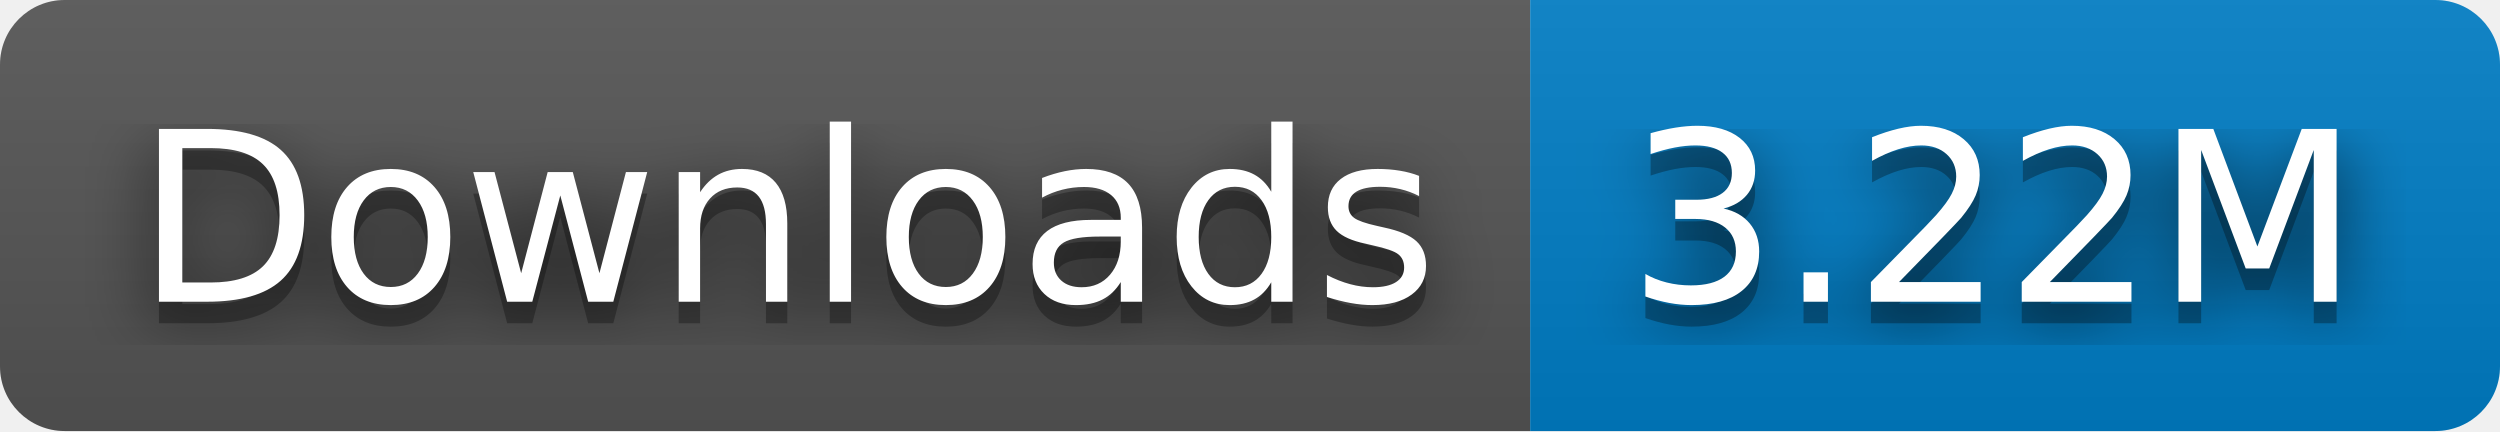
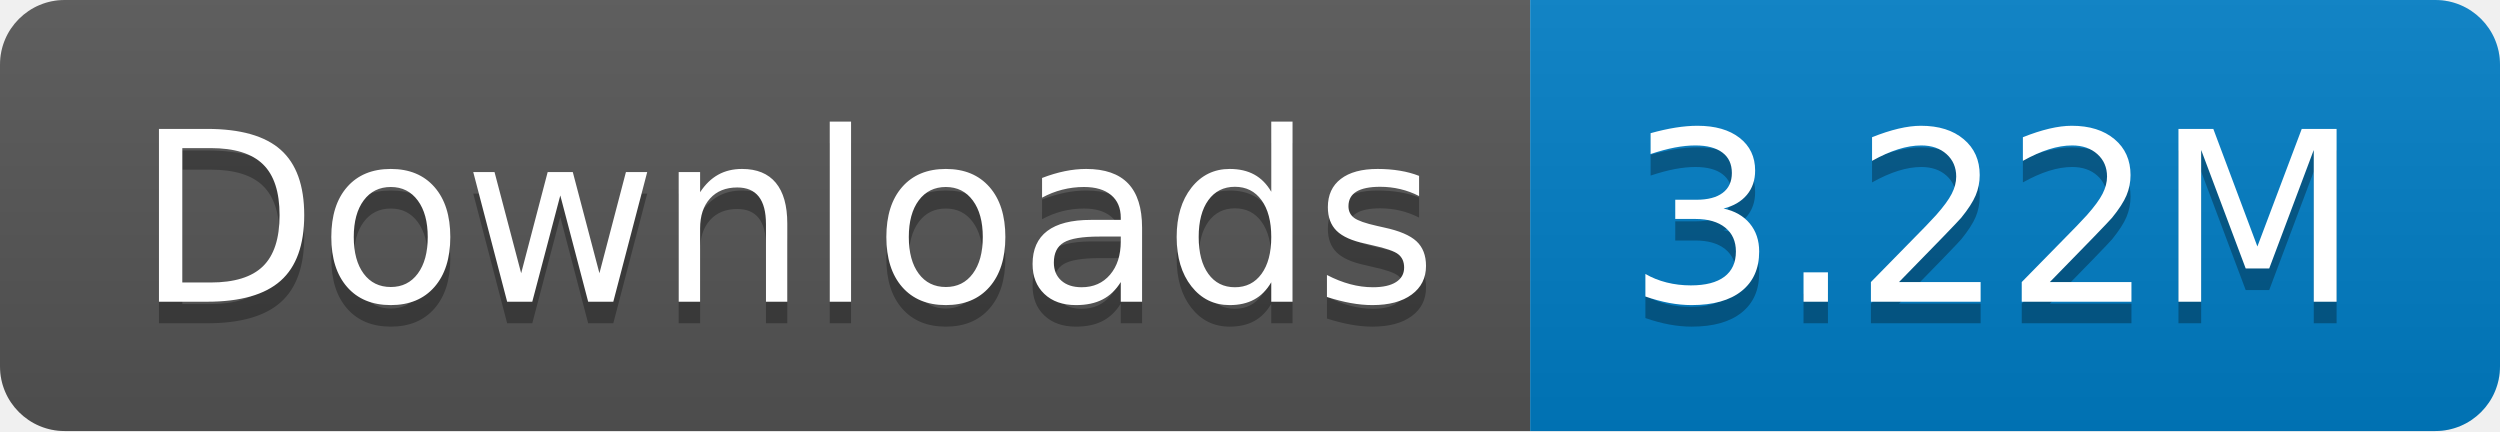
<svg xmlns="http://www.w3.org/2000/svg" width="116" height="20" role="img" aria-label="Downloads: 3.22M">
-   <filter id="blur">
-     <feGaussianBlur in="SourceGraphic" stdDeviation="16" />
-   </filter>
  <linearGradient id="s" x2="0" y2="100%">
    <stop offset="0" stop-color="#bbb" stop-opacity=".1" />
    <stop offset="1" stop-opacity=".1" />
  </linearGradient>
  <clipPath id="r">
    <rect width="116" height="20" rx="3" fill="#fff" />
  </clipPath>
  <g clip-path="url(#r)">
    <rect width="71" height="20" fill="#555" />
    <rect x="71" width="45" height="20" fill="#007ec6" />
    <rect width="116" height="20" fill="url(#s)" />
  </g>
  <g fill="#fff" text-anchor="middle" font-family="Verdana,Geneva,DejaVu Sans,sans-serif" text-rendering="geometricPrecision" font-size="110">
-     <text aria-hidden="true" x="365" y="150" fill="#010101" fill-opacity=".80" filter="url(#blur)" transform="scale(.1)" textLength="610">Downloads</text>
    <text aria-hidden="true" x="365" y="150" fill="#010101" fill-opacity=".3" transform="scale(.1)" textLength="610">Downloads</text>
    <text x="365" y="140" transform="scale(.1)" fill="#fff" textLength="610">Downloads</text>
-     <text aria-hidden="true" x="925" y="150" fill="#010101" fill-opacity=".80" filter="url(#blur)" transform="scale(.1)" textLength="350">3.22M</text>
    <text aria-hidden="true" x="925" y="150" fill="#010101" fill-opacity=".3" transform="scale(.1)" textLength="350">3.22M</text>
    <text x="925" y="140" transform="scale(.1)" fill="#fff" textLength="350">3.22M</text>
  </g>
</svg>
